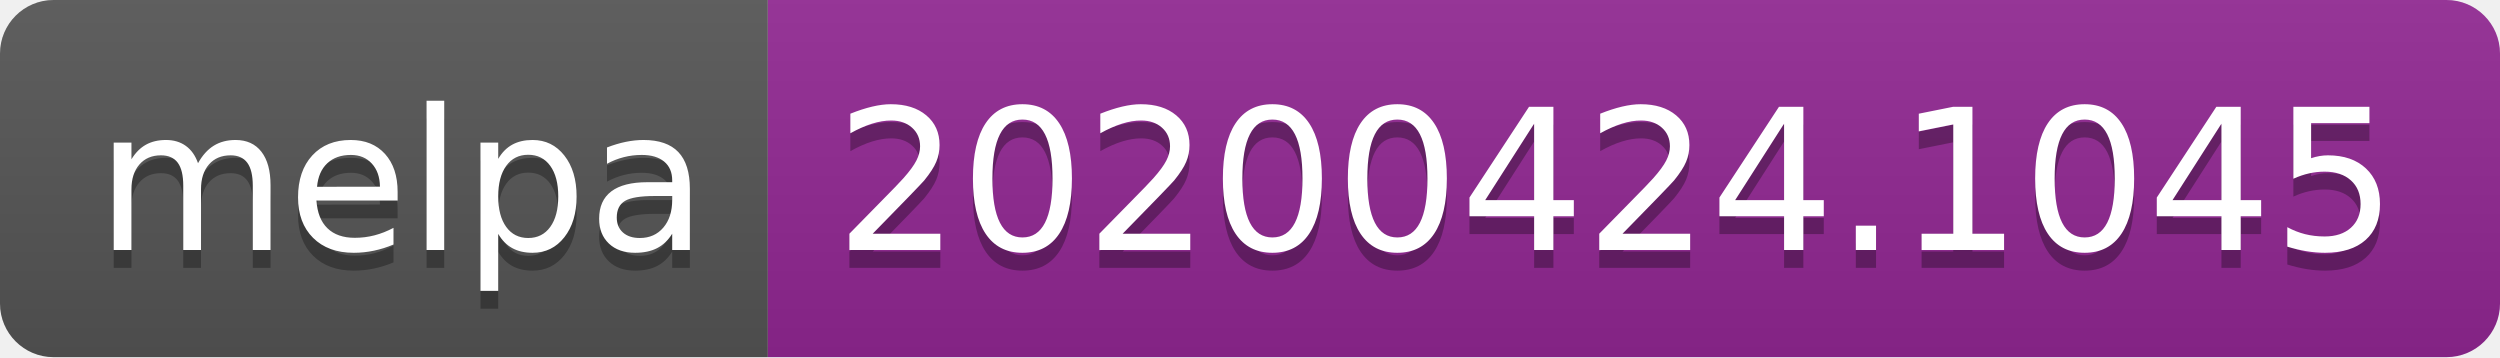
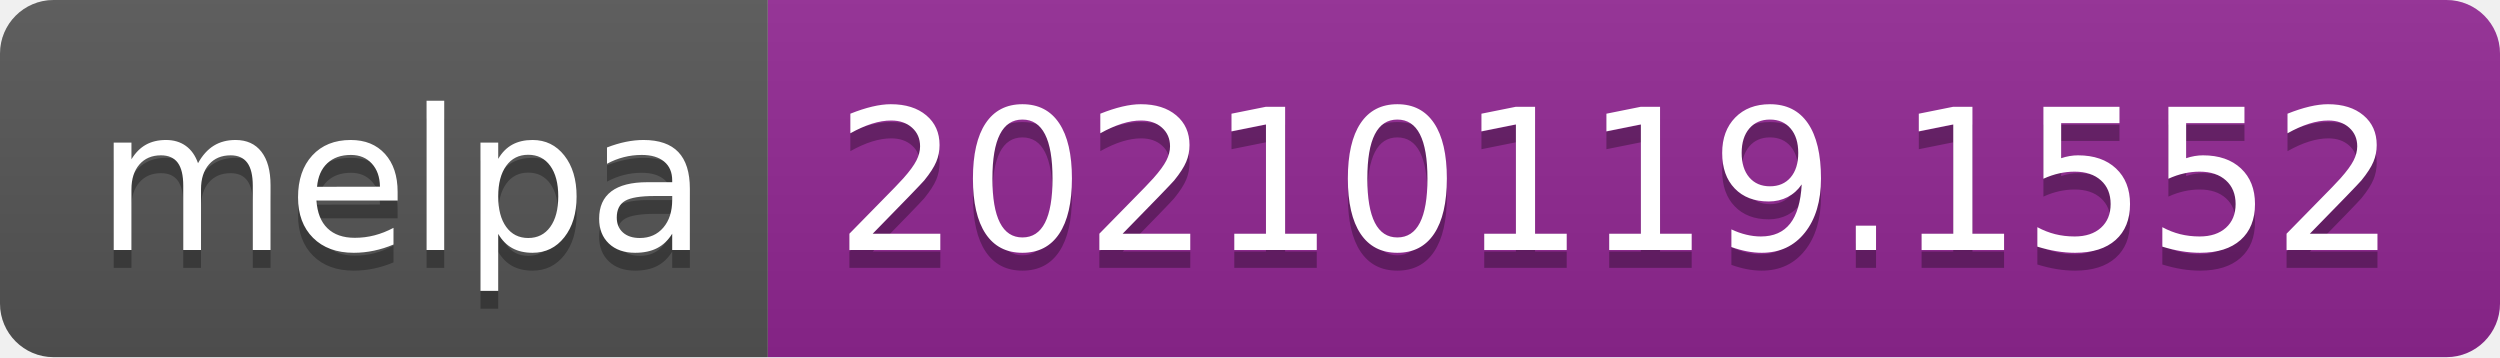
- <svg xmlns="http://www.w3.org/2000/svg" width="140" height="20" role="img" aria-label="melpa: 20200424.1045">
+ <svg xmlns="http://www.w3.org/2000/svg" width="140" height="20" role="img" aria-label="melpa: 20210119.1552">
  <linearGradient id="s" x2="0" y2="100%">
    <stop offset="0" stop-color="#bbb" stop-opacity=".1" />
    <stop offset="1" stop-opacity=".1" />
  </linearGradient>
  <clipPath id="r">
    <rect width="140" height="20" rx="3" fill="#fff" />
  </clipPath>
  <g clip-path="url(#r)">
    <rect width="43" height="20" fill="#555" />
    <rect x="43" width="97" height="20" fill="#922793" />
    <rect width="140" height="20" fill="url(#s)" />
  </g>
  <g fill="#fff" text-anchor="middle" font-family="Verdana,Geneva,DejaVu Sans,sans-serif" text-rendering="geometricPrecision" font-size="110">
    <text aria-hidden="true" x="225" y="150" fill="#010101" fill-opacity=".3" transform="scale(.1)" textLength="330">melpa</text>
    <text x="225" y="140" transform="scale(.1)" fill="#fff" textLength="330">melpa</text>
-     <text aria-hidden="true" x="905" y="150" fill="#010101" fill-opacity=".3" transform="scale(.1)" textLength="870">20200424.1045</text>
-     <text x="905" y="140" transform="scale(.1)" fill="#fff" textLength="870">20200424.1045</text>
+     <text aria-hidden="true" x="905" y="150" fill="#010101" fill-opacity=".3" transform="scale(.1)" textLength="870">20210119.1552</text>
+     <text x="905" y="140" transform="scale(.1)" fill="#fff" textLength="870">20210119.1552</text>
  </g>
</svg>
